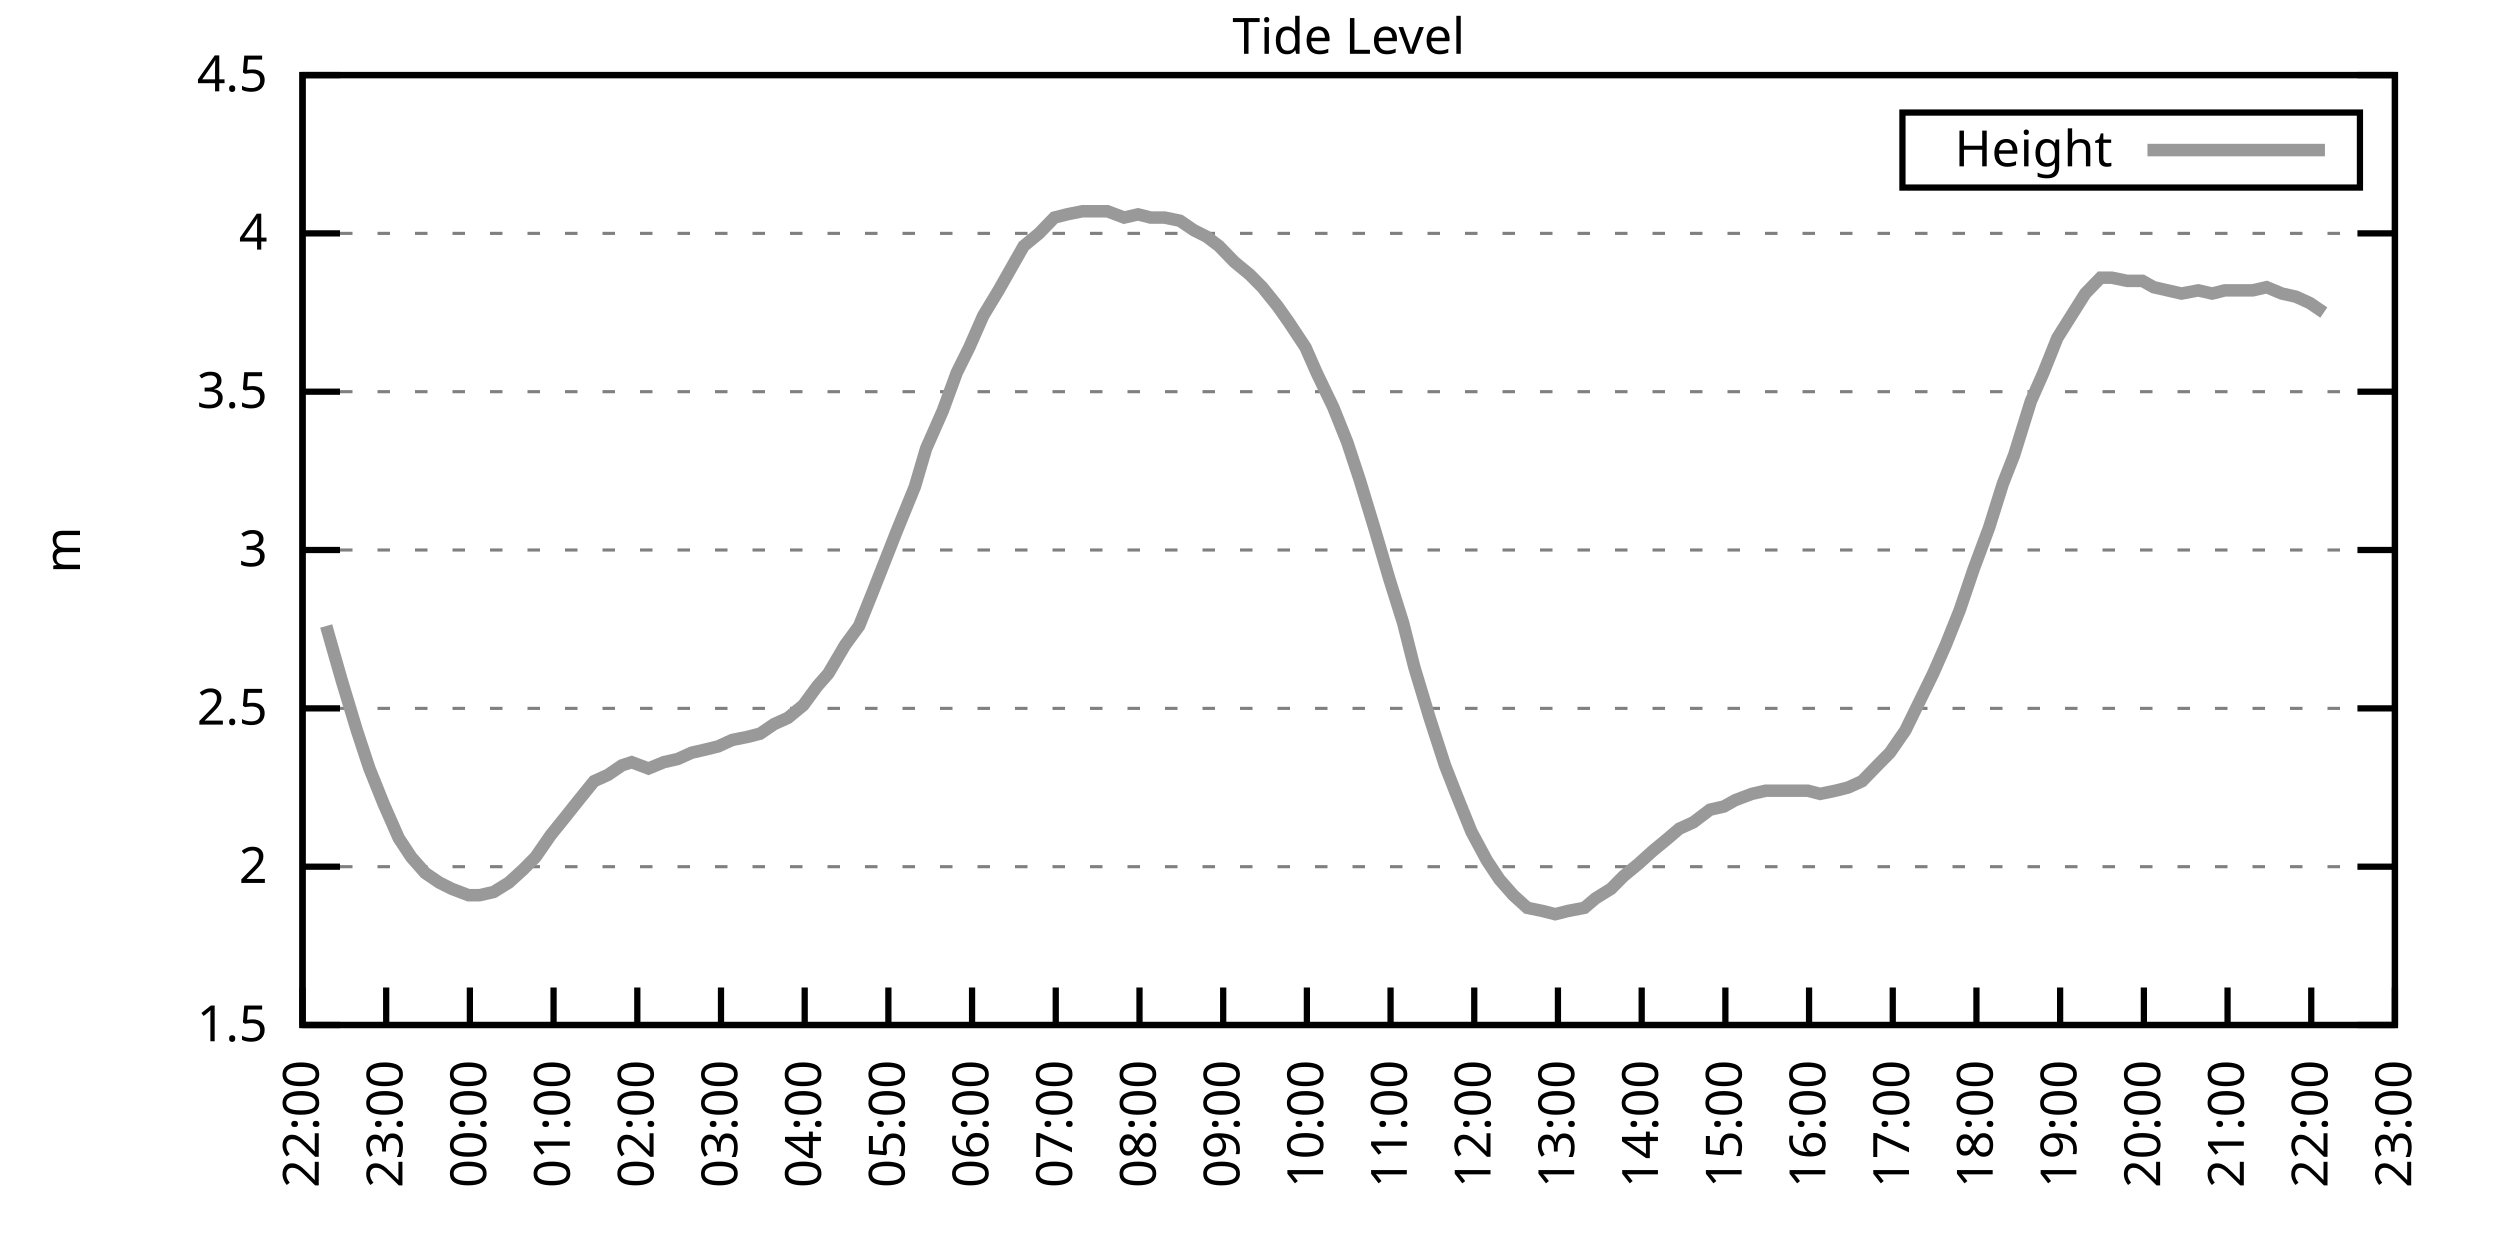
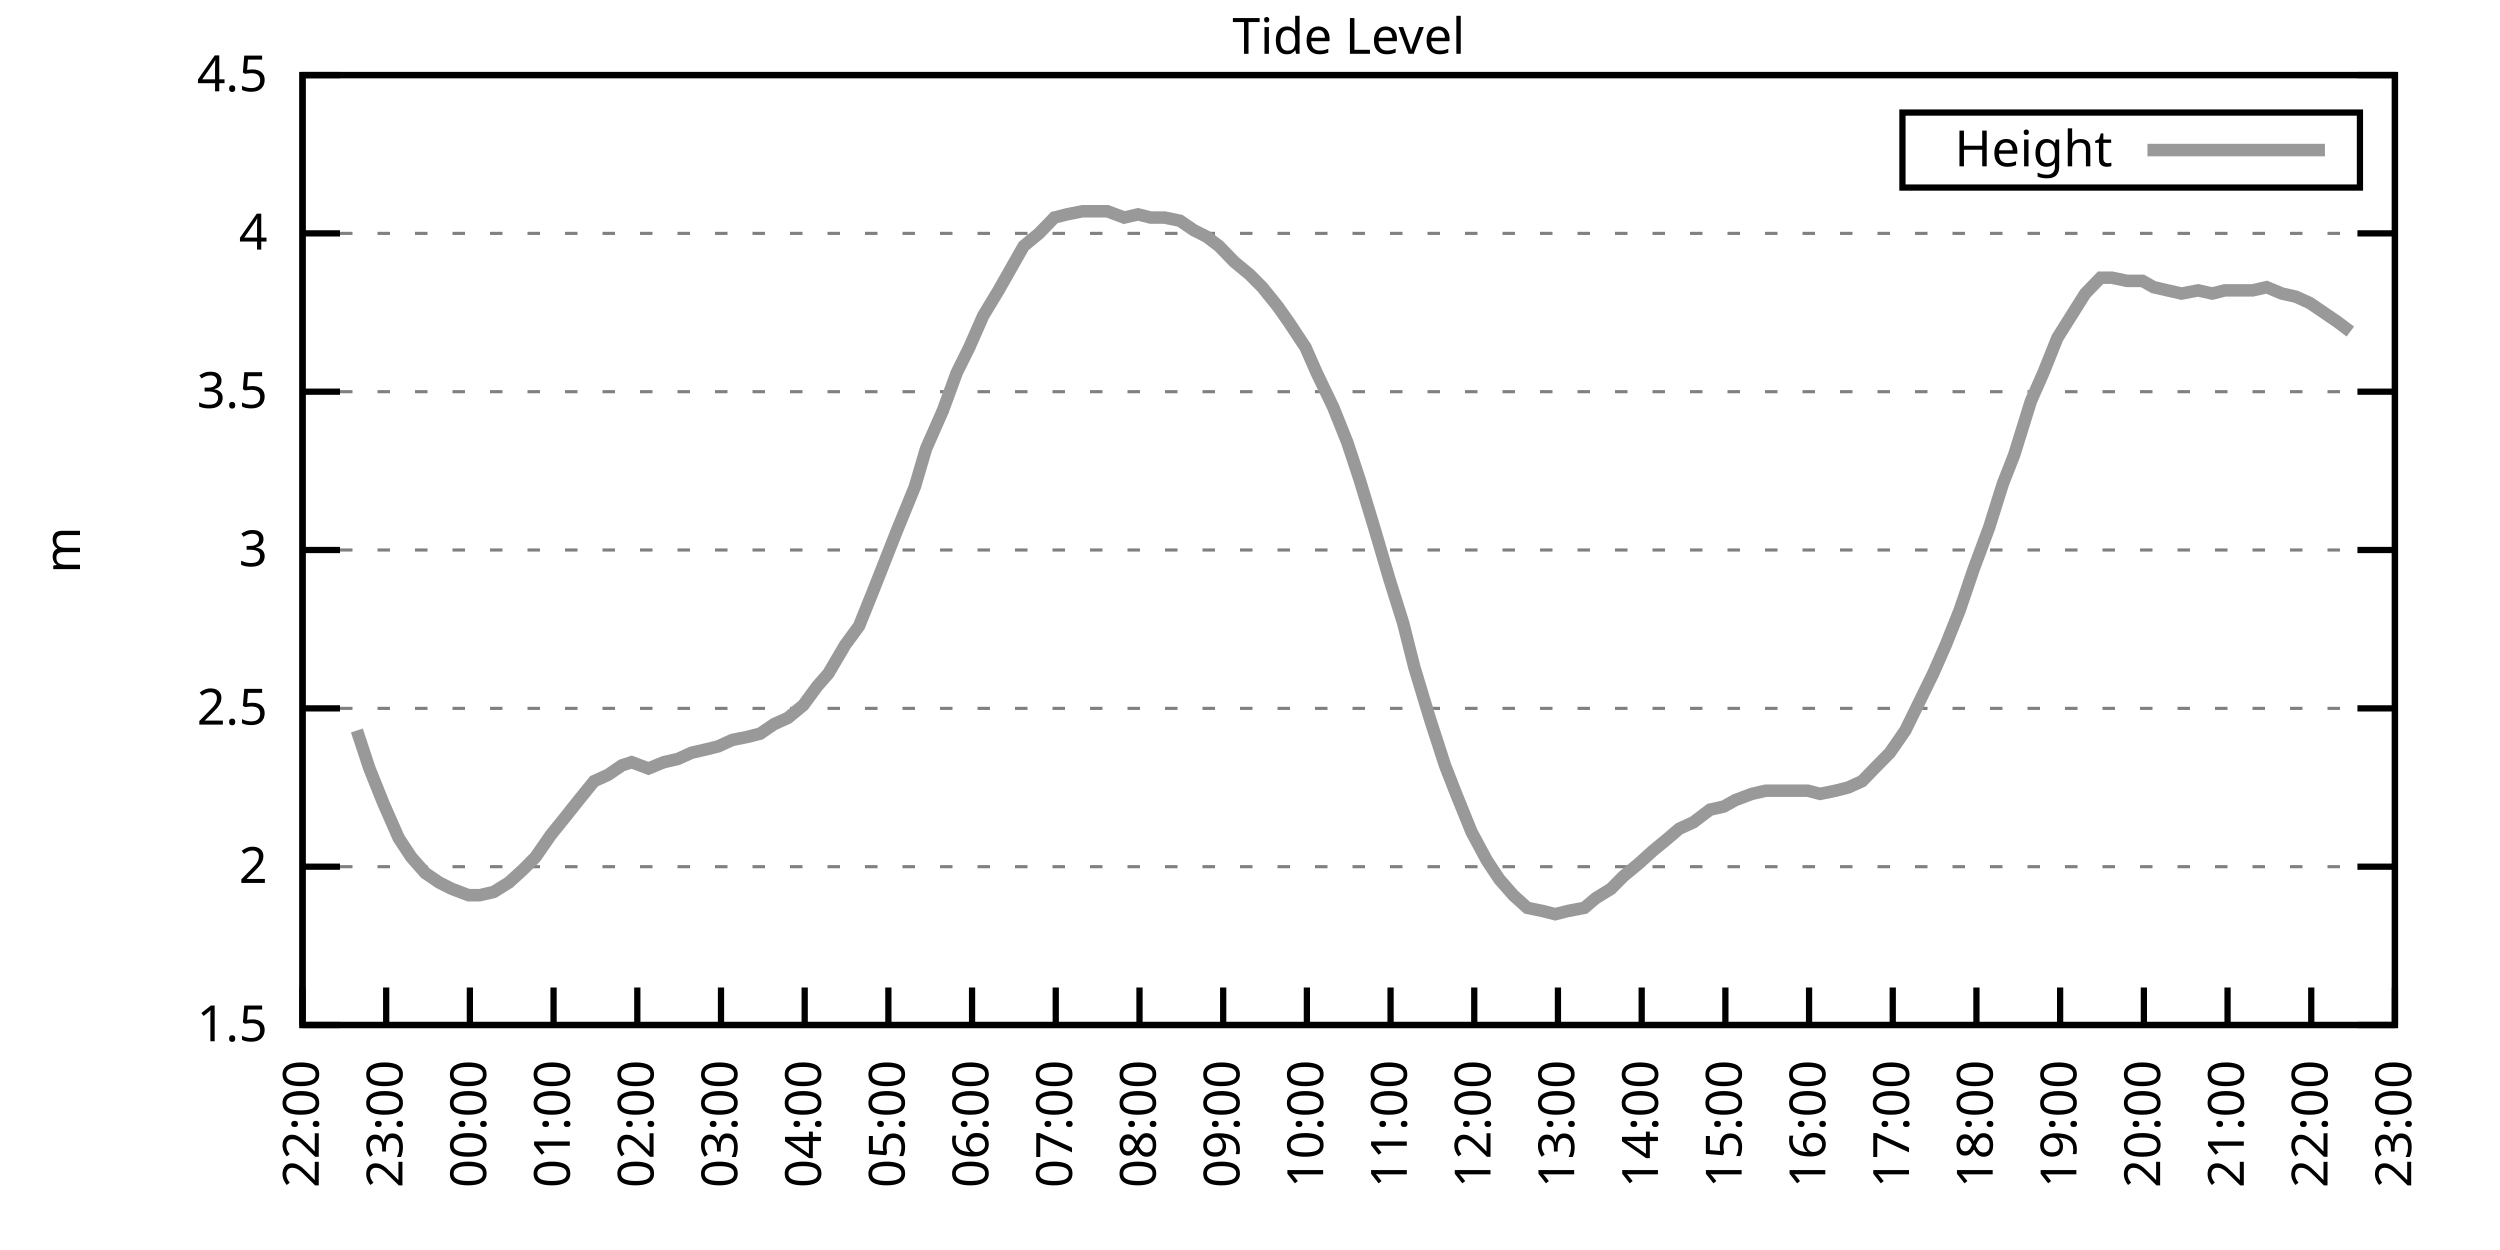
<svg xmlns="http://www.w3.org/2000/svg" xmlns:xlink="http://www.w3.org/1999/xlink" width="400" height="200" viewBox="0 0 400 200">
  <g id="gnuplot_canvas">
    <rect x="0" y="0" width="400" height="200" fill="none" />
    <defs>
      <circle id="gpDot" r="0.5" stroke-width="0.5" stroke="currentColor" />
      <path id="gpPt0" stroke-width="0.333" stroke="currentColor" d="M-1,0 h2 M0,-1 v2" />
      <path id="gpPt1" stroke-width="0.333" stroke="currentColor" d="M-1,-1 L1,1 M1,-1 L-1,1" />
      <path id="gpPt2" stroke-width="0.333" stroke="currentColor" d="M-1,0 L1,0 M0,-1 L0,1 M-1,-1 L1,1 M-1,1 L1,-1" />
      <rect id="gpPt3" stroke-width="0.333" stroke="currentColor" x="-1" y="-1" width="2" height="2" />
      <rect id="gpPt4" stroke-width="0.333" stroke="currentColor" fill="currentColor" x="-1" y="-1" width="2" height="2" />
      <circle id="gpPt5" stroke-width="0.333" stroke="currentColor" cx="0" cy="0" r="1" />
      <use xlink:href="#gpPt5" id="gpPt6" fill="currentColor" stroke="none" />
      <path id="gpPt7" stroke-width="0.333" stroke="currentColor" d="M0,-1.33 L-1.33,0.67 L1.33,0.67 z" />
      <use xlink:href="#gpPt7" id="gpPt8" fill="currentColor" stroke="none" />
      <use xlink:href="#gpPt7" id="gpPt9" stroke="currentColor" transform="rotate(180)" />
      <use xlink:href="#gpPt9" id="gpPt10" fill="currentColor" stroke="none" />
      <use xlink:href="#gpPt3" id="gpPt11" stroke="currentColor" transform="rotate(45)" />
      <use xlink:href="#gpPt11" id="gpPt12" fill="currentColor" stroke="none" />
      <path id="gpPt13" stroke-width="0.333" stroke="currentColor" d="M0,1.330 L1.265,0.411 L0.782,-1.067 L-0.782,-1.076 L-1.265,0.411 z" />
      <use xlink:href="#gpPt13" id="gpPt14" fill="currentColor" stroke="none" />
      <filter id="textbox" filterUnits="objectBoundingBox" x="0" y="0" height="1" width="1">
        <feFlood flood-color="white" flood-opacity="1" result="bgnd" />
        <feComposite in="SourceGraphic" in2="bgnd" operator="atop" />
      </filter>
      <filter id="greybox" filterUnits="objectBoundingBox" x="0" y="0" height="1" width="1">
        <feFlood flood-color="lightgrey" flood-opacity="1" result="grey" />
        <feComposite in="SourceGraphic" in2="grey" operator="atop" />
      </filter>
    </defs>
    <g fill="none" color="white" stroke="currentColor" stroke-width="1.00" stroke-linecap="butt" stroke-linejoin="miter">
</g>
    <g fill="none" color="black" stroke="currentColor" stroke-width="1.00" stroke-linecap="butt" stroke-linejoin="miter">
      <g stroke="none" shape-rendering="crispEdges">
        <polygon fill="rgb(255, 255, 255)" points="48.40,164.00 383.18,164.00 383.18,12.02 48.40,12.02 " />
      </g>
    </g>
    <g fill="none" color="black" stroke="currentColor" stroke-width="1.00" stroke-linecap="butt" stroke-linejoin="miter">
</g>
    <g fill="none" color="black" stroke="black" stroke-width="0.50" stroke-linecap="butt" stroke-linejoin="miter">
</g>
    <g fill="none" color="gray" stroke="currentColor" stroke-width="0.50" stroke-linecap="butt" stroke-linejoin="miter">
      <path stroke="gray" stroke-dasharray="2,4" class="gridline" d="M48.40,164.00 L383.19,164.00  " />
    </g>
    <g fill="none" color="gray" stroke="gray" stroke-width="1.00" stroke-linecap="butt" stroke-linejoin="miter">
</g>
    <g fill="none" color="black" stroke="currentColor" stroke-width="1.00" stroke-linecap="butt" stroke-linejoin="miter">
      <path stroke="black" d="M48.40,164.00 L54.40,164.00 M383.19,164.00 L377.19,164.00  " />
      <g transform="translate(42.80,166.60)" stroke="none" fill="black" font-family="Sans" font-size="8.00" text-anchor="end">
        <text>
          <tspan font-family="Sans"> 1.5</tspan>
        </text>
      </g>
    </g>
    <g fill="none" color="black" stroke="currentColor" stroke-width="1.00" stroke-linecap="butt" stroke-linejoin="miter">
</g>
    <g fill="none" color="black" stroke="black" stroke-width="0.50" stroke-linecap="butt" stroke-linejoin="miter">
</g>
    <g fill="none" color="gray" stroke="currentColor" stroke-width="0.50" stroke-linecap="butt" stroke-linejoin="miter">
      <path stroke="gray" stroke-dasharray="2,4" class="gridline" d="M48.40,138.67 L383.19,138.67  " />
    </g>
    <g fill="none" color="gray" stroke="gray" stroke-width="1.00" stroke-linecap="butt" stroke-linejoin="miter">
</g>
    <g fill="none" color="black" stroke="currentColor" stroke-width="1.00" stroke-linecap="butt" stroke-linejoin="miter">
      <path stroke="black" d="M48.40,138.67 L54.40,138.67 M383.19,138.67 L377.19,138.67  " />
      <g transform="translate(42.80,141.27)" stroke="none" fill="black" font-family="Sans" font-size="8.00" text-anchor="end">
        <text>
          <tspan font-family="Sans"> 2</tspan>
        </text>
      </g>
    </g>
    <g fill="none" color="black" stroke="currentColor" stroke-width="1.00" stroke-linecap="butt" stroke-linejoin="miter">
</g>
    <g fill="none" color="black" stroke="black" stroke-width="0.50" stroke-linecap="butt" stroke-linejoin="miter">
</g>
    <g fill="none" color="gray" stroke="currentColor" stroke-width="0.50" stroke-linecap="butt" stroke-linejoin="miter">
      <path stroke="gray" stroke-dasharray="2,4" class="gridline" d="M48.40,113.34 L383.19,113.34  " />
    </g>
    <g fill="none" color="gray" stroke="gray" stroke-width="1.00" stroke-linecap="butt" stroke-linejoin="miter">
</g>
    <g fill="none" color="black" stroke="currentColor" stroke-width="1.00" stroke-linecap="butt" stroke-linejoin="miter">
      <path stroke="black" d="M48.40,113.34 L54.40,113.34 M383.19,113.34 L377.19,113.34  " />
      <g transform="translate(42.80,115.94)" stroke="none" fill="black" font-family="Sans" font-size="8.00" text-anchor="end">
        <text>
          <tspan font-family="Sans"> 2.5</tspan>
        </text>
      </g>
    </g>
    <g fill="none" color="black" stroke="currentColor" stroke-width="1.00" stroke-linecap="butt" stroke-linejoin="miter">
</g>
    <g fill="none" color="black" stroke="black" stroke-width="0.50" stroke-linecap="butt" stroke-linejoin="miter">
</g>
    <g fill="none" color="gray" stroke="currentColor" stroke-width="0.50" stroke-linecap="butt" stroke-linejoin="miter">
      <path stroke="gray" stroke-dasharray="2,4" class="gridline" d="M48.40,88.00 L383.19,88.00  " />
    </g>
    <g fill="none" color="gray" stroke="gray" stroke-width="1.00" stroke-linecap="butt" stroke-linejoin="miter">
</g>
    <g fill="none" color="black" stroke="currentColor" stroke-width="1.00" stroke-linecap="butt" stroke-linejoin="miter">
      <path stroke="black" d="M48.40,88.00 L54.40,88.00 M383.19,88.00 L377.19,88.00  " />
      <g transform="translate(42.80,90.60)" stroke="none" fill="black" font-family="Sans" font-size="8.00" text-anchor="end">
        <text>
          <tspan font-family="Sans"> 3</tspan>
        </text>
      </g>
    </g>
    <g fill="none" color="black" stroke="currentColor" stroke-width="1.00" stroke-linecap="butt" stroke-linejoin="miter">
</g>
    <g fill="none" color="black" stroke="black" stroke-width="0.50" stroke-linecap="butt" stroke-linejoin="miter">
</g>
    <g fill="none" color="gray" stroke="currentColor" stroke-width="0.50" stroke-linecap="butt" stroke-linejoin="miter">
      <path stroke="gray" stroke-dasharray="2,4" class="gridline" d="M48.40,62.67 L383.19,62.67  " />
    </g>
    <g fill="none" color="gray" stroke="gray" stroke-width="1.00" stroke-linecap="butt" stroke-linejoin="miter">
</g>
    <g fill="none" color="black" stroke="currentColor" stroke-width="1.00" stroke-linecap="butt" stroke-linejoin="miter">
      <path stroke="black" d="M48.40,62.67 L54.40,62.67 M383.19,62.67 L377.19,62.67  " />
      <g transform="translate(42.80,65.27)" stroke="none" fill="black" font-family="Sans" font-size="8.00" text-anchor="end">
        <text>
          <tspan font-family="Sans"> 3.5</tspan>
        </text>
      </g>
    </g>
    <g fill="none" color="black" stroke="currentColor" stroke-width="1.00" stroke-linecap="butt" stroke-linejoin="miter">
</g>
    <g fill="none" color="black" stroke="black" stroke-width="0.50" stroke-linecap="butt" stroke-linejoin="miter">
</g>
    <g fill="none" color="gray" stroke="currentColor" stroke-width="0.50" stroke-linecap="butt" stroke-linejoin="miter">
      <path stroke="gray" stroke-dasharray="2,4" class="gridline" d="M48.40,37.34 L383.19,37.34  " />
    </g>
    <g fill="none" color="gray" stroke="gray" stroke-width="1.00" stroke-linecap="butt" stroke-linejoin="miter">
</g>
    <g fill="none" color="black" stroke="currentColor" stroke-width="1.00" stroke-linecap="butt" stroke-linejoin="miter">
      <path stroke="black" d="M48.40,37.34 L54.40,37.34 M383.19,37.34 L377.19,37.34  " />
      <g transform="translate(42.80,39.94)" stroke="none" fill="black" font-family="Sans" font-size="8.00" text-anchor="end">
        <text>
          <tspan font-family="Sans"> 4</tspan>
        </text>
      </g>
    </g>
    <g fill="none" color="black" stroke="currentColor" stroke-width="1.00" stroke-linecap="butt" stroke-linejoin="miter">
</g>
    <g fill="none" color="black" stroke="black" stroke-width="0.50" stroke-linecap="butt" stroke-linejoin="miter">
</g>
    <g fill="none" color="gray" stroke="currentColor" stroke-width="0.50" stroke-linecap="butt" stroke-linejoin="miter">
      <path stroke="gray" stroke-dasharray="2,4" class="gridline" d="M48.40,12.01 L383.19,12.01  " />
    </g>
    <g fill="none" color="gray" stroke="gray" stroke-width="1.00" stroke-linecap="butt" stroke-linejoin="miter">
</g>
    <g fill="none" color="black" stroke="currentColor" stroke-width="1.00" stroke-linecap="butt" stroke-linejoin="miter">
      <path stroke="black" d="M48.40,12.01 L54.40,12.01 M383.19,12.01 L377.19,12.01  " />
      <g transform="translate(42.80,14.61)" stroke="none" fill="black" font-family="Sans" font-size="8.00" text-anchor="end">
        <text>
          <tspan font-family="Sans"> 4.5</tspan>
        </text>
      </g>
    </g>
    <g fill="none" color="black" stroke="currentColor" stroke-width="1.00" stroke-linecap="butt" stroke-linejoin="miter">
      <path stroke="black" d="M48.40,164.00 L48.40,158.00  " />
      <g transform="translate(51.00,169.60) rotate(270.00)" stroke="none" fill="black" font-family="Sans" font-size="8.00" text-anchor="end">
        <text>
          <tspan font-family="Sans">22:00</tspan>
        </text>
      </g>
    </g>
    <g fill="none" color="black" stroke="currentColor" stroke-width="1.00" stroke-linecap="butt" stroke-linejoin="miter">
      <path stroke="black" d="M61.79,164.00 L61.79,158.00  " />
      <g transform="translate(64.39,169.60) rotate(270.00)" stroke="none" fill="black" font-family="Sans" font-size="8.00" text-anchor="end">
        <text>
          <tspan font-family="Sans">23:00</tspan>
        </text>
      </g>
    </g>
    <g fill="none" color="black" stroke="currentColor" stroke-width="1.00" stroke-linecap="butt" stroke-linejoin="miter">
      <path stroke="black" d="M75.18,164.00 L75.18,158.00  " />
      <g transform="translate(77.78,169.60) rotate(270.00)" stroke="none" fill="black" font-family="Sans" font-size="8.00" text-anchor="end">
        <text>
          <tspan font-family="Sans">00:00</tspan>
        </text>
      </g>
    </g>
    <g fill="none" color="black" stroke="currentColor" stroke-width="1.00" stroke-linecap="butt" stroke-linejoin="miter">
      <path stroke="black" d="M88.57,164.00 L88.57,158.00  " />
      <g transform="translate(91.17,169.60) rotate(270.00)" stroke="none" fill="black" font-family="Sans" font-size="8.00" text-anchor="end">
        <text>
          <tspan font-family="Sans">01:00</tspan>
        </text>
      </g>
    </g>
    <g fill="none" color="black" stroke="currentColor" stroke-width="1.00" stroke-linecap="butt" stroke-linejoin="miter">
      <path stroke="black" d="M101.97,164.00 L101.97,158.00  " />
      <g transform="translate(104.57,169.60) rotate(270.00)" stroke="none" fill="black" font-family="Sans" font-size="8.00" text-anchor="end">
        <text>
          <tspan font-family="Sans">02:00</tspan>
        </text>
      </g>
    </g>
    <g fill="none" color="black" stroke="currentColor" stroke-width="1.00" stroke-linecap="butt" stroke-linejoin="miter">
      <path stroke="black" d="M115.36,164.00 L115.36,158.00  " />
      <g transform="translate(117.96,169.60) rotate(270.00)" stroke="none" fill="black" font-family="Sans" font-size="8.00" text-anchor="end">
        <text>
          <tspan font-family="Sans">03:00</tspan>
        </text>
      </g>
    </g>
    <g fill="none" color="black" stroke="currentColor" stroke-width="1.00" stroke-linecap="butt" stroke-linejoin="miter">
      <path stroke="black" d="M128.75,164.00 L128.75,158.00  " />
      <g transform="translate(131.35,169.60) rotate(270.00)" stroke="none" fill="black" font-family="Sans" font-size="8.00" text-anchor="end">
        <text>
          <tspan font-family="Sans">04:00</tspan>
        </text>
      </g>
    </g>
    <g fill="none" color="black" stroke="currentColor" stroke-width="1.00" stroke-linecap="butt" stroke-linejoin="miter">
      <path stroke="black" d="M142.14,164.00 L142.14,158.00  " />
      <g transform="translate(144.74,169.60) rotate(270.00)" stroke="none" fill="black" font-family="Sans" font-size="8.00" text-anchor="end">
        <text>
          <tspan font-family="Sans">05:00</tspan>
        </text>
      </g>
    </g>
    <g fill="none" color="black" stroke="currentColor" stroke-width="1.00" stroke-linecap="butt" stroke-linejoin="miter">
      <path stroke="black" d="M155.53,164.00 L155.53,158.00  " />
      <g transform="translate(158.13,169.60) rotate(270.00)" stroke="none" fill="black" font-family="Sans" font-size="8.00" text-anchor="end">
        <text>
          <tspan font-family="Sans">06:00</tspan>
        </text>
      </g>
    </g>
    <g fill="none" color="black" stroke="currentColor" stroke-width="1.00" stroke-linecap="butt" stroke-linejoin="miter">
      <path stroke="black" d="M168.92,164.00 L168.92,158.00  " />
      <g transform="translate(171.52,169.60) rotate(270.00)" stroke="none" fill="black" font-family="Sans" font-size="8.00" text-anchor="end">
        <text>
          <tspan font-family="Sans">07:00</tspan>
        </text>
      </g>
    </g>
    <g fill="none" color="black" stroke="currentColor" stroke-width="1.00" stroke-linecap="butt" stroke-linejoin="miter">
      <path stroke="black" d="M182.32,164.00 L182.32,158.00  " />
      <g transform="translate(184.92,169.60) rotate(270.00)" stroke="none" fill="black" font-family="Sans" font-size="8.00" text-anchor="end">
        <text>
          <tspan font-family="Sans">08:00</tspan>
        </text>
      </g>
    </g>
    <g fill="none" color="black" stroke="currentColor" stroke-width="1.00" stroke-linecap="butt" stroke-linejoin="miter">
      <path stroke="black" d="M195.71,164.00 L195.71,158.00  " />
      <g transform="translate(198.31,169.60) rotate(270.00)" stroke="none" fill="black" font-family="Sans" font-size="8.00" text-anchor="end">
        <text>
          <tspan font-family="Sans">09:00</tspan>
        </text>
      </g>
    </g>
    <g fill="none" color="black" stroke="currentColor" stroke-width="1.00" stroke-linecap="butt" stroke-linejoin="miter">
      <path stroke="black" d="M209.10,164.00 L209.10,158.00  " />
      <g transform="translate(211.70,169.60) rotate(270.00)" stroke="none" fill="black" font-family="Sans" font-size="8.00" text-anchor="end">
        <text>
          <tspan font-family="Sans">10:00</tspan>
        </text>
      </g>
    </g>
    <g fill="none" color="black" stroke="currentColor" stroke-width="1.00" stroke-linecap="butt" stroke-linejoin="miter">
      <path stroke="black" d="M222.49,164.00 L222.49,158.00  " />
      <g transform="translate(225.09,169.60) rotate(270.00)" stroke="none" fill="black" font-family="Sans" font-size="8.00" text-anchor="end">
        <text>
          <tspan font-family="Sans">11:00</tspan>
        </text>
      </g>
    </g>
    <g fill="none" color="black" stroke="currentColor" stroke-width="1.00" stroke-linecap="butt" stroke-linejoin="miter">
      <path stroke="black" d="M235.88,164.00 L235.88,158.00  " />
      <g transform="translate(238.48,169.60) rotate(270.00)" stroke="none" fill="black" font-family="Sans" font-size="8.00" text-anchor="end">
        <text>
          <tspan font-family="Sans">12:00</tspan>
        </text>
      </g>
    </g>
    <g fill="none" color="black" stroke="currentColor" stroke-width="1.00" stroke-linecap="butt" stroke-linejoin="miter">
      <path stroke="black" d="M249.27,164.00 L249.27,158.00  " />
      <g transform="translate(251.87,169.60) rotate(270.00)" stroke="none" fill="black" font-family="Sans" font-size="8.00" text-anchor="end">
        <text>
          <tspan font-family="Sans">13:00</tspan>
        </text>
      </g>
    </g>
    <g fill="none" color="black" stroke="currentColor" stroke-width="1.00" stroke-linecap="butt" stroke-linejoin="miter">
      <path stroke="black" d="M262.67,164.00 L262.67,158.00  " />
      <g transform="translate(265.27,169.60) rotate(270.00)" stroke="none" fill="black" font-family="Sans" font-size="8.00" text-anchor="end">
        <text>
          <tspan font-family="Sans">14:00</tspan>
        </text>
      </g>
    </g>
    <g fill="none" color="black" stroke="currentColor" stroke-width="1.00" stroke-linecap="butt" stroke-linejoin="miter">
      <path stroke="black" d="M276.06,164.00 L276.06,158.00  " />
      <g transform="translate(278.66,169.60) rotate(270.00)" stroke="none" fill="black" font-family="Sans" font-size="8.00" text-anchor="end">
        <text>
          <tspan font-family="Sans">15:00</tspan>
        </text>
      </g>
    </g>
    <g fill="none" color="black" stroke="currentColor" stroke-width="1.00" stroke-linecap="butt" stroke-linejoin="miter">
      <path stroke="black" d="M289.45,164.00 L289.45,158.00  " />
      <g transform="translate(292.05,169.60) rotate(270.00)" stroke="none" fill="black" font-family="Sans" font-size="8.00" text-anchor="end">
        <text>
          <tspan font-family="Sans">16:00</tspan>
        </text>
      </g>
    </g>
    <g fill="none" color="black" stroke="currentColor" stroke-width="1.00" stroke-linecap="butt" stroke-linejoin="miter">
      <path stroke="black" d="M302.84,164.00 L302.84,158.00  " />
      <g transform="translate(305.44,169.60) rotate(270.00)" stroke="none" fill="black" font-family="Sans" font-size="8.00" text-anchor="end">
        <text>
          <tspan font-family="Sans">17:00</tspan>
        </text>
      </g>
    </g>
    <g fill="none" color="black" stroke="currentColor" stroke-width="1.00" stroke-linecap="butt" stroke-linejoin="miter">
      <path stroke="black" d="M316.23,164.00 L316.23,158.00  " />
      <g transform="translate(318.83,169.60) rotate(270.00)" stroke="none" fill="black" font-family="Sans" font-size="8.00" text-anchor="end">
        <text>
          <tspan font-family="Sans">18:00</tspan>
        </text>
      </g>
    </g>
    <g fill="none" color="black" stroke="currentColor" stroke-width="1.00" stroke-linecap="butt" stroke-linejoin="miter">
      <path stroke="black" d="M329.62,164.00 L329.62,158.00  " />
      <g transform="translate(332.22,169.60) rotate(270.00)" stroke="none" fill="black" font-family="Sans" font-size="8.00" text-anchor="end">
        <text>
          <tspan font-family="Sans">19:00</tspan>
        </text>
      </g>
    </g>
    <g fill="none" color="black" stroke="currentColor" stroke-width="1.00" stroke-linecap="butt" stroke-linejoin="miter">
      <path stroke="black" d="M343.02,164.00 L343.02,158.00  " />
      <g transform="translate(345.62,169.60) rotate(270.00)" stroke="none" fill="black" font-family="Sans" font-size="8.00" text-anchor="end">
        <text>
          <tspan font-family="Sans">20:00</tspan>
        </text>
      </g>
    </g>
    <g fill="none" color="black" stroke="currentColor" stroke-width="1.00" stroke-linecap="butt" stroke-linejoin="miter">
      <path stroke="black" d="M356.41,164.00 L356.41,158.00  " />
      <g transform="translate(359.01,169.60) rotate(270.00)" stroke="none" fill="black" font-family="Sans" font-size="8.00" text-anchor="end">
        <text>
          <tspan font-family="Sans">21:00</tspan>
        </text>
      </g>
    </g>
    <g fill="none" color="black" stroke="currentColor" stroke-width="1.00" stroke-linecap="butt" stroke-linejoin="miter">
      <path stroke="black" d="M369.80,164.00 L369.80,158.00  " />
      <g transform="translate(372.40,169.60) rotate(270.00)" stroke="none" fill="black" font-family="Sans" font-size="8.00" text-anchor="end">
        <text>
          <tspan font-family="Sans">22:00</tspan>
        </text>
      </g>
    </g>
    <g fill="none" color="black" stroke="currentColor" stroke-width="1.00" stroke-linecap="butt" stroke-linejoin="miter">
      <path stroke="black" d="M383.19,164.00 L383.19,158.00  " />
      <g transform="translate(385.79,169.60) rotate(270.00)" stroke="none" fill="black" font-family="Sans" font-size="8.00" text-anchor="end">
        <text>
          <tspan font-family="Sans">23:00</tspan>
        </text>
      </g>
    </g>
    <g fill="none" color="black" stroke="currentColor" stroke-width="1.00" stroke-linecap="butt" stroke-linejoin="miter">
</g>
    <g fill="none" color="black" stroke="currentColor" stroke-width="1.00" stroke-linecap="butt" stroke-linejoin="miter">
      <path stroke="black" d="M48.40,12.01 L48.40,164.00 L383.19,164.00 L383.19,12.01 L48.40,12.01 Z  " />
    </g>
    <g fill="none" color="black" stroke="currentColor" stroke-width="1.00" stroke-linecap="butt" stroke-linejoin="miter">
</g>
    <g fill="none" color="black" stroke="currentColor" stroke-width="1.00" stroke-linecap="butt" stroke-linejoin="miter">
      <path stroke="black" d="M304.39,30.01 L304.39,18.01 L377.59,18.01 L377.59,30.01 L304.39,30.01 Z  " />
    </g>
    <g id="Tide_level_plot_1">
      <g fill="none" color="white" stroke="black" stroke-width="2.00" stroke-linecap="butt" stroke-linejoin="miter">
</g>
      <g fill="none" color="black" stroke="currentColor" stroke-width="2.00" stroke-linecap="butt" stroke-linejoin="miter">
        <g transform="translate(337.99,26.61)" stroke="none" fill="black" font-family="Sans" font-size="8.00" text-anchor="end">
          <text>
            <tspan font-family="Sans">Height</tspan>
          </text>
        </g>
      </g>
      <g fill="none" color="black" stroke="currentColor" stroke-width="2.00" stroke-linecap="butt" stroke-linejoin="miter">
-         <path stroke="rgb(153, 153, 153)" d="M343.59,24.01 L371.99,24.01 M52.19,100.16 L54.65,108.78 L57.10,116.88 L59.11,122.96 L61.35,128.54 L63.80,134.11   L65.81,137.15 L68.04,139.68 L70.27,141.20 L72.28,142.21 L74.96,143.23 L76.75,143.23 L78.98,142.72 L81.43,141.20   L83.66,139.17 L85.67,137.15 L88.13,133.60 L90.58,130.56 L92.59,128.03 L95.05,124.99 L97.28,123.98 L99.51,122.46   L101.07,121.95 L103.75,122.96 L106.21,121.95 L108.44,121.44 L110.67,120.43 L112.90,119.92 L114.91,119.42 L117.14,118.40   L119.60,117.90 L121.61,117.39 L123.84,115.87 L126.07,114.86 L128.53,112.83 L130.76,109.79 L132.54,107.76 L135.22,103.20   L137.45,100.16 L139.69,94.59 L141.69,89.52 L143.48,84.97 L146.38,77.87 L148.17,71.79 L150.85,65.71 L153.08,59.63   L155.09,55.58 L157.32,50.51 L159.77,46.46 L161.78,42.91 L163.79,39.37 L166.25,37.34 L168.70,34.81 L170.71,34.30   L173.17,33.80 L175.40,33.80 L177.18,33.80 L179.86,34.81 L182.09,34.30 L184.10,34.81 L186.33,34.81 L188.79,35.32   L191.02,36.84 L193.03,37.85 L195.04,39.37 L197.49,41.90 L199.95,43.93 L201.96,45.95 L204.41,48.99 L206.20,51.53   L208.88,55.58 L210.66,59.63 L213.34,65.21 L215.57,70.78 L217.58,76.86 L220.04,84.97 L222.27,92.56 L224.50,99.66   L226.29,106.75 L228.74,114.86 L231.20,122.46 L232.98,127.02 L235.44,133.10 L237.89,137.66 L239.90,140.69 L242.13,143.23   L244.36,145.25 L246.82,145.76 L248.83,146.27 L250.84,145.76 L253.51,145.25 L255.30,143.73 L257.76,142.21 L259.76,140.19   L262.22,138.16 L264.45,136.14 L266.91,134.11 L268.69,132.59 L270.92,131.58 L273.60,129.55 L275.83,129.04 L277.62,128.03   L280.30,127.02 L282.53,126.51 L284.32,126.51 L286.99,126.51 L289.23,126.51 L291.23,127.02 L293.69,126.51 L295.70,126.00   L297.93,124.99 L300.39,122.46 L302.39,120.43 L304.85,116.88 L307.08,112.32 L309.31,107.76 L311.32,103.20 L313.55,97.63   L315.79,91.04 L318.24,84.46 L320.47,77.37 L322.26,72.81 L324.94,64.19 L326.95,59.63 L329.18,54.06 L331.41,50.51   L333.64,46.97 L336.10,44.43 L337.88,44.43 L340.34,44.94 L342.79,44.94 L344.58,45.95 L346.81,46.46 L349.04,46.97   L351.72,46.46 L353.95,46.97 L355.96,46.46 L358.42,46.46 L360.42,46.46 L362.66,45.95 L365.11,46.97 L367.34,47.47   L369.58,48.49 L371.81,50.01  " />
+         <path stroke="rgb(153, 153, 153)" d="M343.59,24.01 L371.99,24.01 M57.10,116.88 L59.11,122.96 L61.35,128.54 L63.80,134.11 L65.81,137.15 L68.04,139.68   L70.27,141.20 L72.28,142.21 L74.96,143.23 L76.75,143.23 L78.98,142.72 L81.43,141.20 L83.66,139.17 L85.67,137.15   L88.13,133.60 L90.58,130.56 L92.59,128.03 L95.05,124.99 L97.28,123.98 L99.51,122.46 L101.07,121.95 L103.75,122.96   L106.21,121.95 L108.44,121.44 L110.67,120.43 L112.90,119.92 L114.91,119.42 L117.14,118.40 L119.60,117.90 L121.61,117.39   L123.84,115.87 L126.07,114.86 L128.53,112.83 L130.76,109.79 L132.54,107.76 L135.22,103.20 L137.45,100.16 L139.69,94.59   L141.69,89.52 L143.48,84.97 L146.38,77.87 L148.17,71.79 L150.85,65.71 L153.08,59.63 L155.09,55.58 L157.32,50.51   L159.77,46.46 L161.78,42.91 L163.79,39.37 L166.25,37.34 L168.70,34.81 L170.71,34.30 L173.17,33.80 L175.40,33.80   L177.18,33.80 L179.86,34.81 L182.09,34.30 L184.10,34.81 L186.33,34.81 L188.79,35.32 L191.02,36.84 L193.03,37.85   L195.04,39.37 L197.49,41.90 L199.95,43.93 L201.96,45.95 L204.41,48.99 L206.20,51.53 L208.88,55.58 L210.66,59.63   L213.34,65.21 L215.57,70.78 L217.58,76.86 L220.04,84.97 L222.27,92.56 L224.50,99.66 L226.29,106.75 L228.74,114.86   L231.20,122.46 L232.98,127.02 L235.44,133.10 L237.89,137.66 L239.90,140.69 L242.13,143.23 L244.36,145.25 L246.82,145.76   L248.83,146.27 L250.84,145.76 L253.51,145.25 L255.30,143.73 L257.76,142.21 L259.76,140.19 L262.22,138.16 L264.45,136.14   L266.91,134.11 L268.69,132.59 L270.92,131.58 L273.60,129.55 L275.83,129.04 L277.62,128.03 L280.30,127.02 L282.53,126.51   L284.32,126.51 L286.99,126.51 L289.23,126.51 L291.23,127.02 L293.69,126.51 L295.70,126.00 L297.93,124.99 L300.39,122.46   L302.39,120.43 L304.85,116.88 L307.08,112.32 L309.31,107.76 L311.32,103.20 L313.55,97.63 L315.79,91.04 L318.24,84.46   L320.47,77.37 L322.26,72.81 L324.94,64.19 L326.95,59.63 L329.18,54.06 L331.41,50.51 L333.64,46.97 L336.10,44.43   L337.88,44.43 L340.34,44.94 L342.79,44.94 L344.58,45.95 L346.81,46.46 L349.04,46.97 L351.72,46.46 L353.95,46.97   L355.96,46.46 L358.42,46.46 L360.42,46.46 L362.66,45.95 L365.11,46.97 L367.34,47.47 L369.58,48.49 L371.81,50.01   L374.04,51.53 L376.05,53.05  " />
      </g>
    </g>
    <g fill="none" color="black" stroke="currentColor" stroke-width="2.00" stroke-linecap="butt" stroke-linejoin="miter">
</g>
    <g fill="none" color="black" stroke="black" stroke-width="1.00" stroke-linecap="butt" stroke-linejoin="miter">
</g>
    <g fill="none" color="black" stroke="currentColor" stroke-width="1.00" stroke-linecap="butt" stroke-linejoin="miter">
      <path stroke="black" d="M48.40,12.01 L48.40,164.00 L383.19,164.00 L383.19,12.01 L48.40,12.01 Z  " />
      <g transform="translate(12.80,88.01) rotate(270.00)" stroke="none" fill="black" font-family="Sans" font-size="8.00" text-anchor="middle">
        <text>
          <tspan font-family="Sans">m</tspan>
        </text>
      </g>
    </g>
    <g fill="none" color="black" stroke="currentColor" stroke-width="1.00" stroke-linecap="butt" stroke-linejoin="miter">
</g>
    <g fill="none" color="black" stroke="currentColor" stroke-width="1.00" stroke-linecap="butt" stroke-linejoin="miter">
      <g transform="translate(215.79,8.61)" stroke="none" fill="black" font-family="Sans" font-size="8.00" text-anchor="middle">
        <text>
          <tspan font-family="Sans">Tide Level</tspan>
        </text>
      </g>
    </g>
    <g fill="none" color="black" stroke="currentColor" stroke-width="1.00" stroke-linecap="butt" stroke-linejoin="miter">
</g>
  </g>
</svg>
